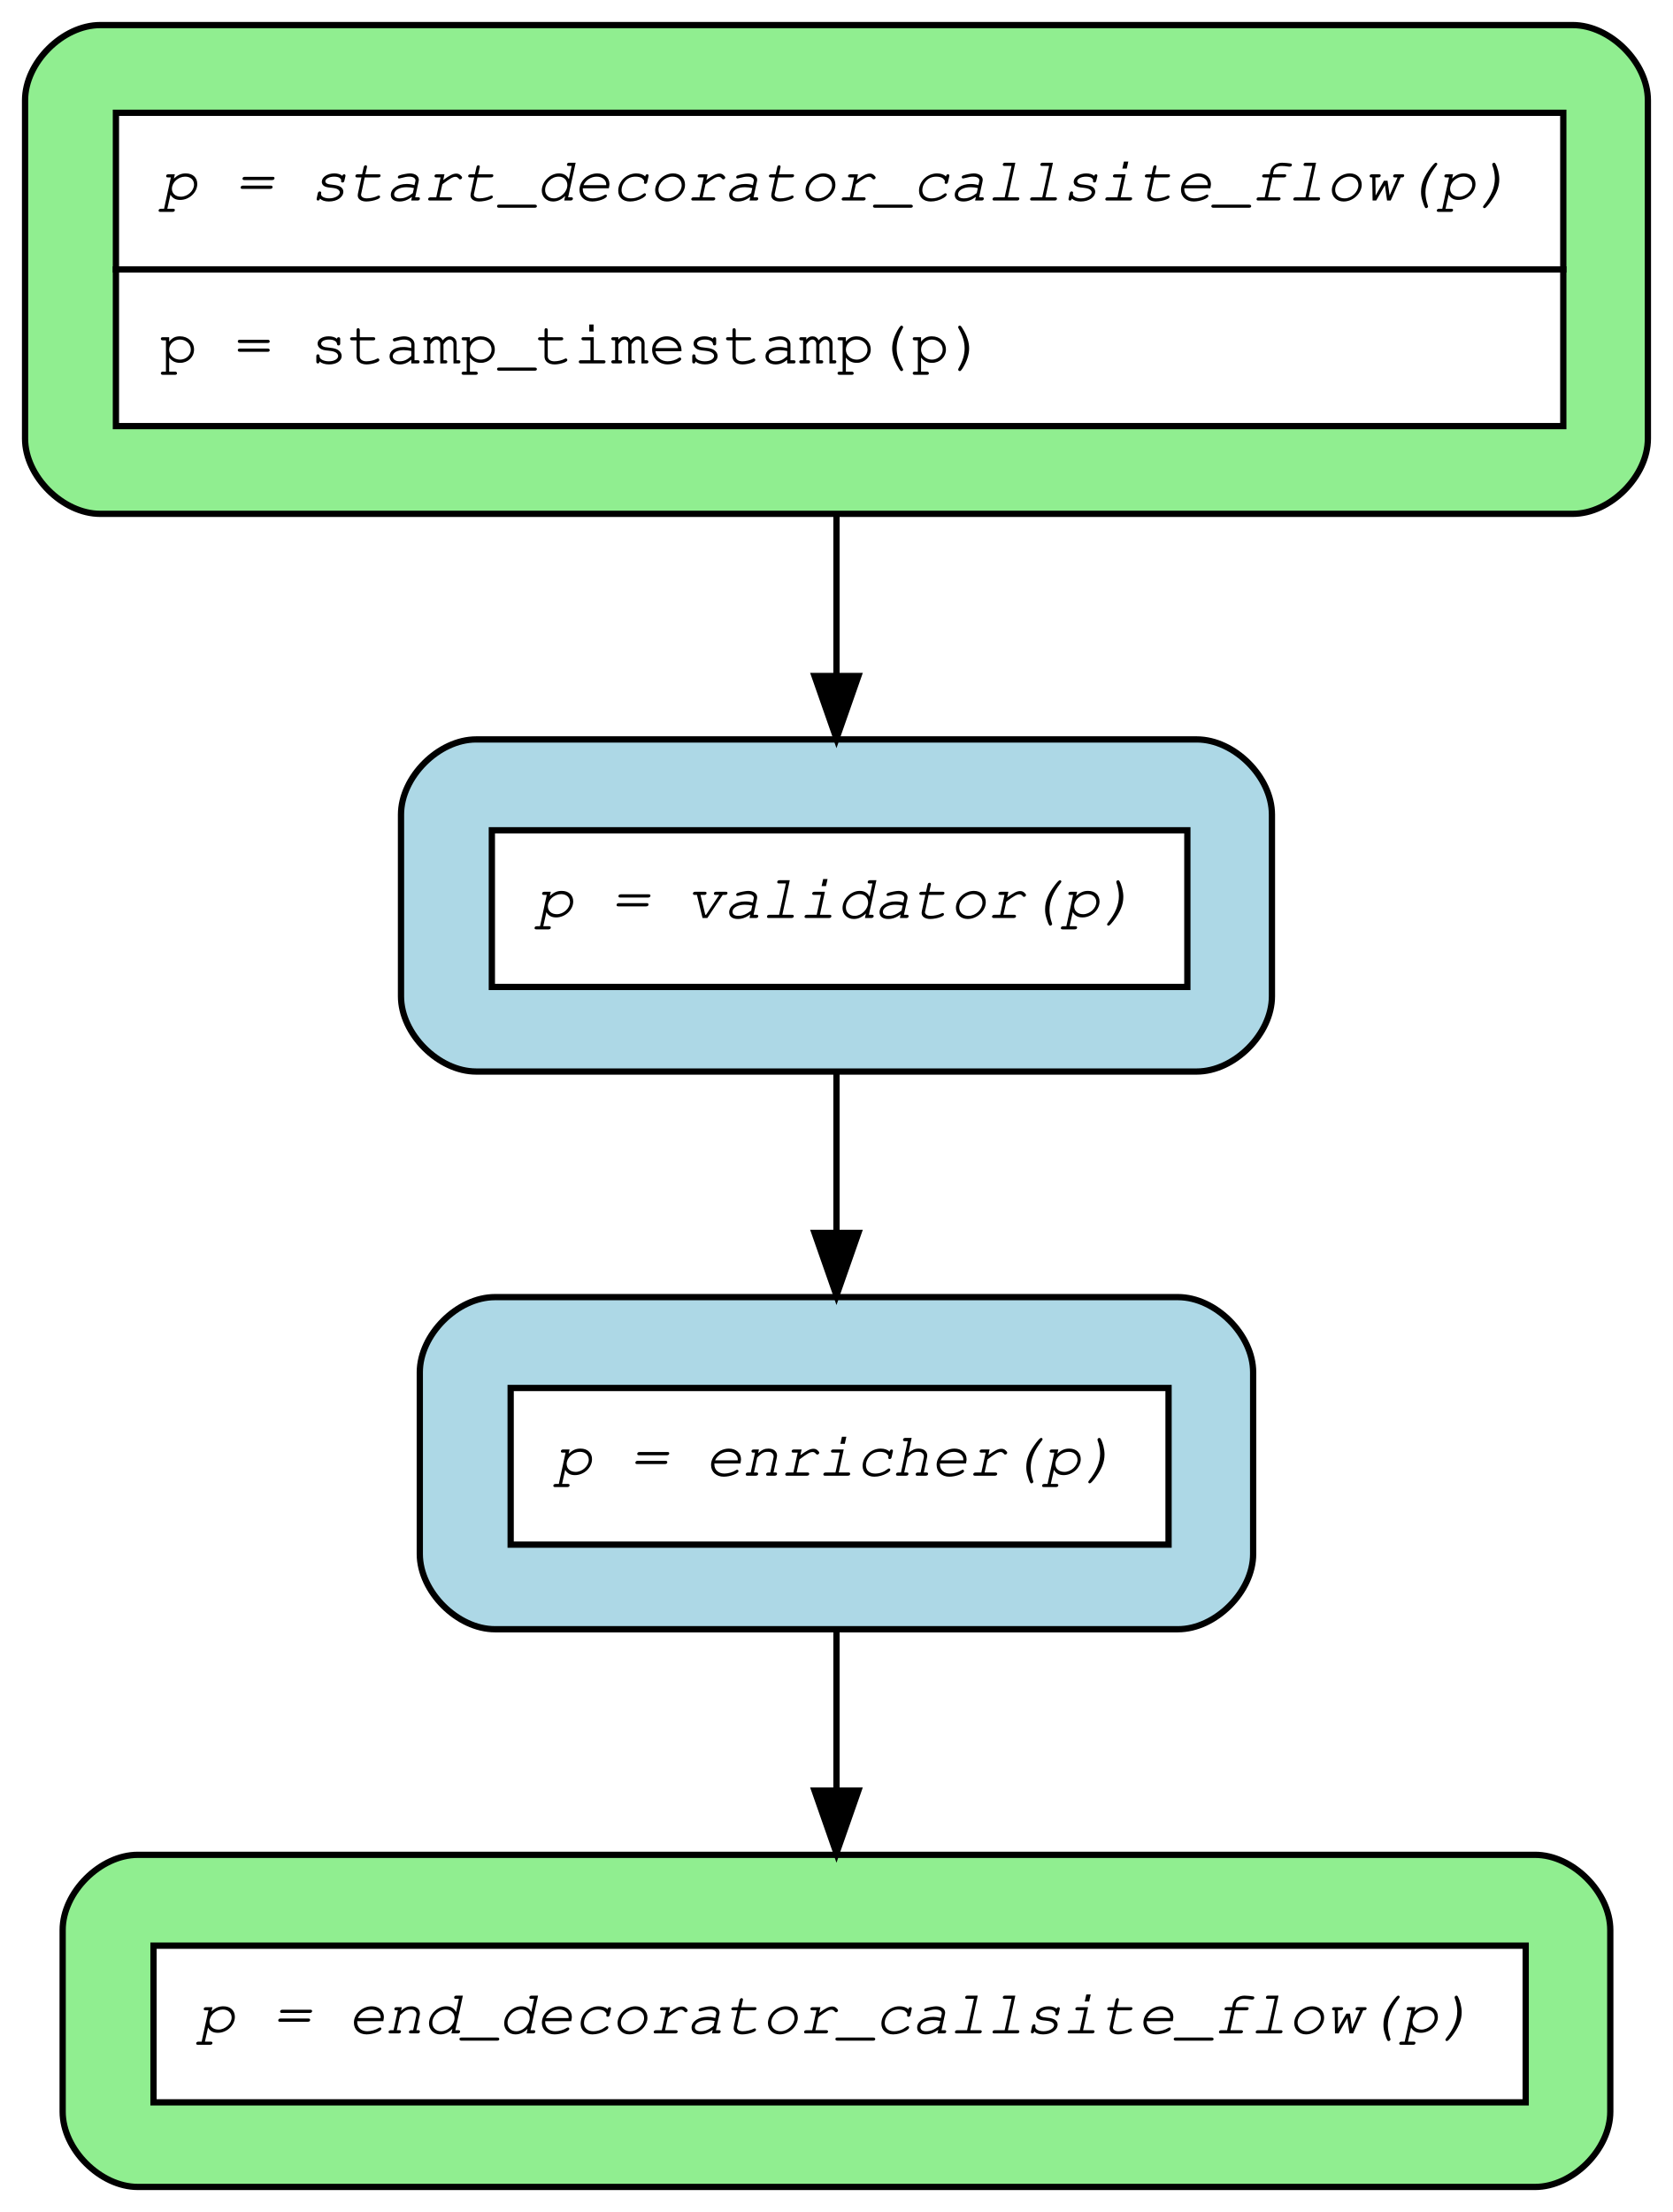
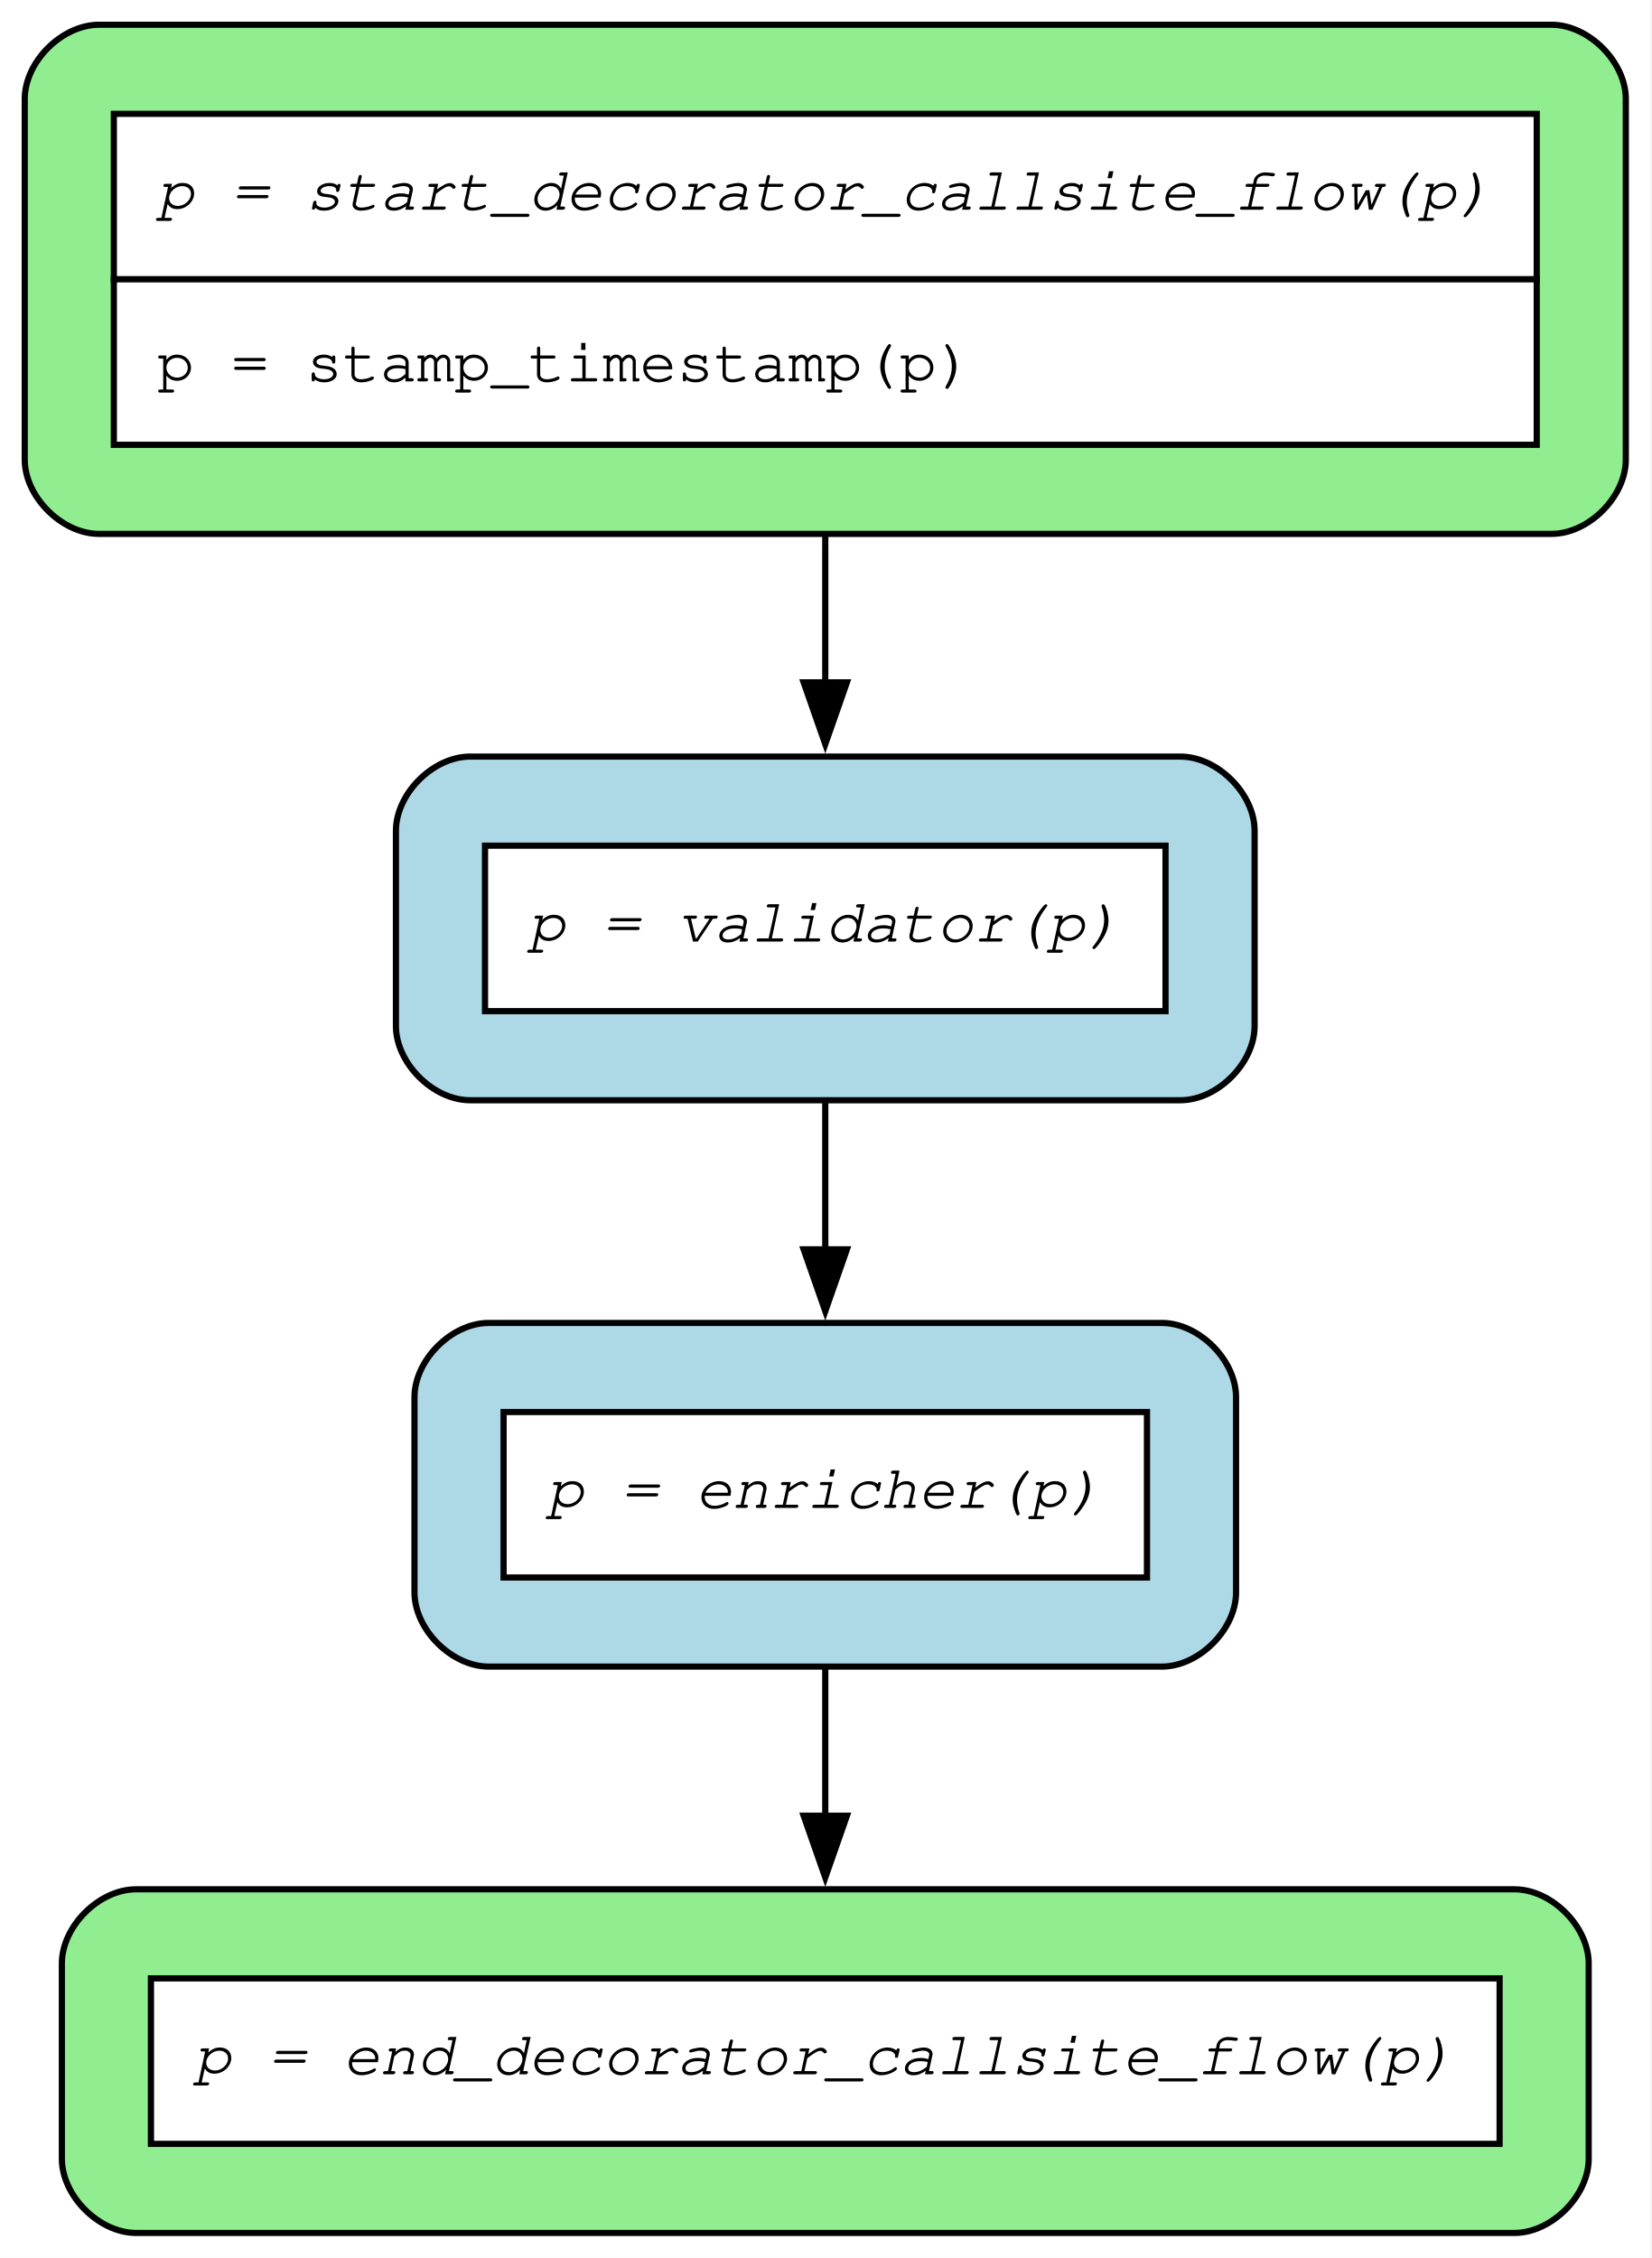
- <svg xmlns="http://www.w3.org/2000/svg" width="267pt" height="353pt" viewBox="0.00 0.00 267.00 353.00">
-   <g id="graph0" class="graph" transform="scale(1 1) rotate(0) translate(4 349)">
-     <polygon fill="white" stroke="transparent" points="-4,4 -4,-349 263,-349 263,4 -4,4" />
+ <svg xmlns="http://www.w3.org/2000/svg" width="267pt" height="365pt" viewBox="0.00 0.00 267.00 365.00">
+   <g id="graph0" class="graph" transform="scale(1 1) rotate(0) translate(4 360.95)">
+     <polygon fill="white" stroke="none" points="-4,4 -4,-360.95 262.8,-360.95 262.8,4 -4,4" />
    <g id="node1" class="node">
-       <path fill="lightgreen" stroke="black" d="M247,-345C247,-345 12,-345 12,-345 6,-345 0,-339 0,-333 0,-333 0,-279 0,-279 0,-273 6,-267 12,-267 12,-267 247,-267 247,-267 253,-267 259,-273 259,-279 259,-279 259,-333 259,-333 259,-339 253,-345 247,-345" />
-       <polygon fill="white" stroke="transparent" points="14.5,-306 14.5,-331 245.5,-331 245.5,-306 14.5,-306" />
-       <polygon fill="none" stroke="black" points="14.5,-306 14.5,-331 245.5,-331 245.5,-306 14.5,-306" />
-       <text text-anchor="start" x="21.5" y="-317" font-family="Courier,monospace" font-style="italic" font-size="10.00">p = start_decorator_callsite_flow(p)</text>
-       <polygon fill="white" stroke="transparent" points="14.5,-281 14.5,-306 245.5,-306 245.5,-281 14.5,-281" />
-       <polygon fill="none" stroke="black" points="14.5,-281 14.5,-306 245.5,-306 245.5,-281 14.5,-281" />
-       <text text-anchor="start" x="21.5" y="-291" font-family="Courier,monospace" font-size="10.00">p = stamp_timestamp(p)</text>
+       <path fill="lightgreen" stroke="black" d="M246.8,-356.95C246.8,-356.95 12,-356.95 12,-356.95 6,-356.95 0,-350.95 0,-344.95 0,-344.95 0,-286.65 0,-286.65 0,-280.65 6,-274.65 12,-274.65 12,-274.65 246.8,-274.65 246.8,-274.65 252.8,-274.65 258.8,-280.65 258.8,-286.65 258.8,-286.65 258.8,-344.95 258.8,-344.95 258.8,-350.95 252.8,-356.95 246.8,-356.95" />
+       <polygon fill="white" stroke="none" points="14.4,-315.8 14.4,-342.55 244.4,-342.55 244.4,-315.8 14.4,-315.8" />
+       <polygon fill="none" stroke="black" points="14.4,-315.8 14.4,-342.55 244.4,-342.55 244.4,-315.8 14.4,-315.8" />
+       <text xml:space="preserve" text-anchor="start" x="21.4" y="-327.05" font-family="Courier,monospace" font-style="italic" font-size="10.00">p = start_decorator_callsite_flow(p)</text>
+       <polygon fill="white" stroke="none" points="14.4,-289.05 14.4,-315.8 244.4,-315.8 244.4,-289.05 14.4,-289.05" />
+       <polygon fill="none" stroke="black" points="14.4,-289.05 14.4,-315.8 244.4,-315.8 244.4,-289.05 14.4,-289.05" />
+       <text xml:space="preserve" text-anchor="start" x="21.4" y="-299.3" font-family="Courier,monospace" font-size="10.00">p = stamp_timestamp(p)</text>
    </g>
    <g id="node4" class="node">
-       <path fill="lightblue" stroke="black" d="M187,-231C187,-231 72,-231 72,-231 66,-231 60,-225 60,-219 60,-219 60,-190 60,-190 60,-184 66,-178 72,-178 72,-178 187,-178 187,-178 193,-178 199,-184 199,-190 199,-190 199,-219 199,-219 199,-225 193,-231 187,-231" />
-       <polygon fill="white" stroke="transparent" points="74.5,-191.5 74.5,-216.5 185.5,-216.5 185.5,-191.5 74.5,-191.5" />
-       <polygon fill="none" stroke="black" points="74.5,-191.5 74.5,-216.5 185.5,-216.5 185.5,-191.5 74.5,-191.5" />
-       <text text-anchor="start" x="81.5" y="-202.5" font-family="Courier,monospace" font-style="italic" font-size="10.00">p = validator(p)</text>
+       <path fill="lightblue" stroke="black" d="M186.8,-238.65C186.8,-238.65 72,-238.65 72,-238.65 66,-238.65 60,-232.65 60,-226.65 60,-226.65 60,-195.1 60,-195.1 60,-189.1 66,-183.1 72,-183.1 72,-183.1 186.8,-183.1 186.8,-183.1 192.8,-183.1 198.8,-189.1 198.8,-195.1 198.8,-195.1 198.8,-226.65 198.8,-226.65 198.8,-232.65 192.8,-238.65 186.8,-238.65" />
+       <polygon fill="white" stroke="none" points="74.4,-197.5 74.4,-224.25 184.4,-224.25 184.4,-197.5 74.4,-197.5" />
+       <polygon fill="none" stroke="black" points="74.4,-197.5 74.4,-224.25 184.4,-224.25 184.4,-197.5 74.4,-197.5" />
+       <text xml:space="preserve" text-anchor="start" x="81.4" y="-208.75" font-family="Courier,monospace" font-style="italic" font-size="10.00">p = validator(p)</text>
    </g>
    <g id="edge2" class="edge">
-       <path fill="none" stroke="black" d="M129.5,-266.82C129.5,-258.41 129.5,-249.55 129.5,-241.25" />
-       <polygon fill="black" stroke="black" points="133,-241.12 129.5,-231.12 126,-241.12 133,-241.12" />
+       <path fill="none" stroke="black" d="M129.4,-274.42C129.4,-266.56 129.4,-258.35 129.4,-250.55" />
+       <polygon fill="black" stroke="black" points="132.9,-250.65 129.4,-240.65 125.9,-250.65 132.9,-250.65" />
    </g>
    <g id="node2" class="node">
-       <path fill="lightgreen" stroke="black" d="M241,-53C241,-53 18,-53 18,-53 12,-53 6,-47 6,-41 6,-41 6,-12 6,-12 6,-6 12,0 18,0 18,0 241,0 241,0 247,0 253,-6 253,-12 253,-12 253,-41 253,-41 253,-47 247,-53 241,-53" />
-       <polygon fill="white" stroke="transparent" points="20.5,-13.5 20.5,-38.5 239.5,-38.5 239.5,-13.5 20.5,-13.5" />
-       <polygon fill="none" stroke="black" points="20.5,-13.5 20.5,-38.5 239.5,-38.5 239.5,-13.5 20.5,-13.5" />
-       <text text-anchor="start" x="27.5" y="-24.5" font-family="Courier,monospace" font-style="italic" font-size="10.00">p = end_decorator_callsite_flow(p)</text>
+       <path fill="lightgreen" stroke="black" d="M240.8,-55.55C240.8,-55.55 18,-55.55 18,-55.55 12,-55.55 6,-49.55 6,-43.55 6,-43.55 6,-12 6,-12 6,-6 12,0 18,0 18,0 240.8,0 240.8,0 246.8,0 252.8,-6 252.8,-12 252.8,-12 252.8,-43.55 252.8,-43.55 252.8,-49.55 246.8,-55.55 240.8,-55.55" />
+       <polygon fill="white" stroke="none" points="20.4,-14.4 20.4,-41.15 238.4,-41.15 238.4,-14.4 20.4,-14.4" />
+       <polygon fill="none" stroke="black" points="20.4,-14.4 20.4,-41.15 238.4,-41.15 238.4,-14.4 20.4,-14.4" />
+       <text xml:space="preserve" text-anchor="start" x="27.4" y="-25.65" font-family="Courier,monospace" font-style="italic" font-size="10.00">p = end_decorator_callsite_flow(p)</text>
    </g>
    <g id="node3" class="node">
-       <path fill="lightblue" stroke="black" d="M184,-142C184,-142 75,-142 75,-142 69,-142 63,-136 63,-130 63,-130 63,-101 63,-101 63,-95 69,-89 75,-89 75,-89 184,-89 184,-89 190,-89 196,-95 196,-101 196,-101 196,-130 196,-130 196,-136 190,-142 184,-142" />
-       <polygon fill="white" stroke="transparent" points="77.5,-102.5 77.5,-127.5 182.5,-127.5 182.5,-102.5 77.5,-102.5" />
-       <polygon fill="none" stroke="black" points="77.5,-102.5 77.5,-127.5 182.5,-127.5 182.5,-102.5 77.5,-102.5" />
-       <text text-anchor="start" x="84.5" y="-113.5" font-family="Courier,monospace" font-style="italic" font-size="10.00">p = enricher(p)</text>
+       <path fill="lightblue" stroke="black" d="M183.8,-147.1C183.8,-147.1 75,-147.1 75,-147.1 69,-147.1 63,-141.1 63,-135.1 63,-135.1 63,-103.55 63,-103.55 63,-97.55 69,-91.55 75,-91.55 75,-91.55 183.8,-91.55 183.8,-91.55 189.8,-91.55 195.8,-97.55 195.8,-103.55 195.8,-103.55 195.8,-135.1 195.8,-135.1 195.8,-141.1 189.8,-147.1 183.8,-147.1" />
+       <polygon fill="white" stroke="none" points="77.4,-105.95 77.4,-132.7 181.4,-132.7 181.4,-105.95 77.4,-105.95" />
+       <polygon fill="none" stroke="black" points="77.4,-105.95 77.4,-132.7 181.4,-132.7 181.4,-105.95 77.4,-105.95" />
+       <text xml:space="preserve" text-anchor="start" x="84.4" y="-117.2" font-family="Courier,monospace" font-style="italic" font-size="10.00">p = enricher(p)</text>
    </g>
    <g id="edge1" class="edge">
-       <path fill="none" stroke="black" d="M129.5,-88.87C129.5,-80.89 129.5,-71.93 129.5,-63.38" />
-       <polygon fill="black" stroke="black" points="133,-63.25 129.5,-53.25 126,-63.25 133,-63.25" />
+       <path fill="none" stroke="black" d="M129.4,-91.46C129.4,-83.82 129.4,-75.36 129.4,-67.18" />
+       <polygon fill="black" stroke="black" points="132.9,-67.45 129.4,-57.45 125.9,-67.45 132.9,-67.45" />
    </g>
    <g id="edge3" class="edge">
-       <path fill="none" stroke="black" d="M129.5,-177.87C129.5,-169.89 129.5,-160.93 129.5,-152.38" />
-       <polygon fill="black" stroke="black" points="133,-152.25 129.5,-142.25 126,-152.25 133,-152.25" />
+       <path fill="none" stroke="black" d="M129.4,-183.01C129.4,-175.37 129.4,-166.91 129.4,-158.73" />
+       <polygon fill="black" stroke="black" points="132.9,-159 129.4,-149 125.9,-159 132.9,-159" />
    </g>
  </g>
</svg>
